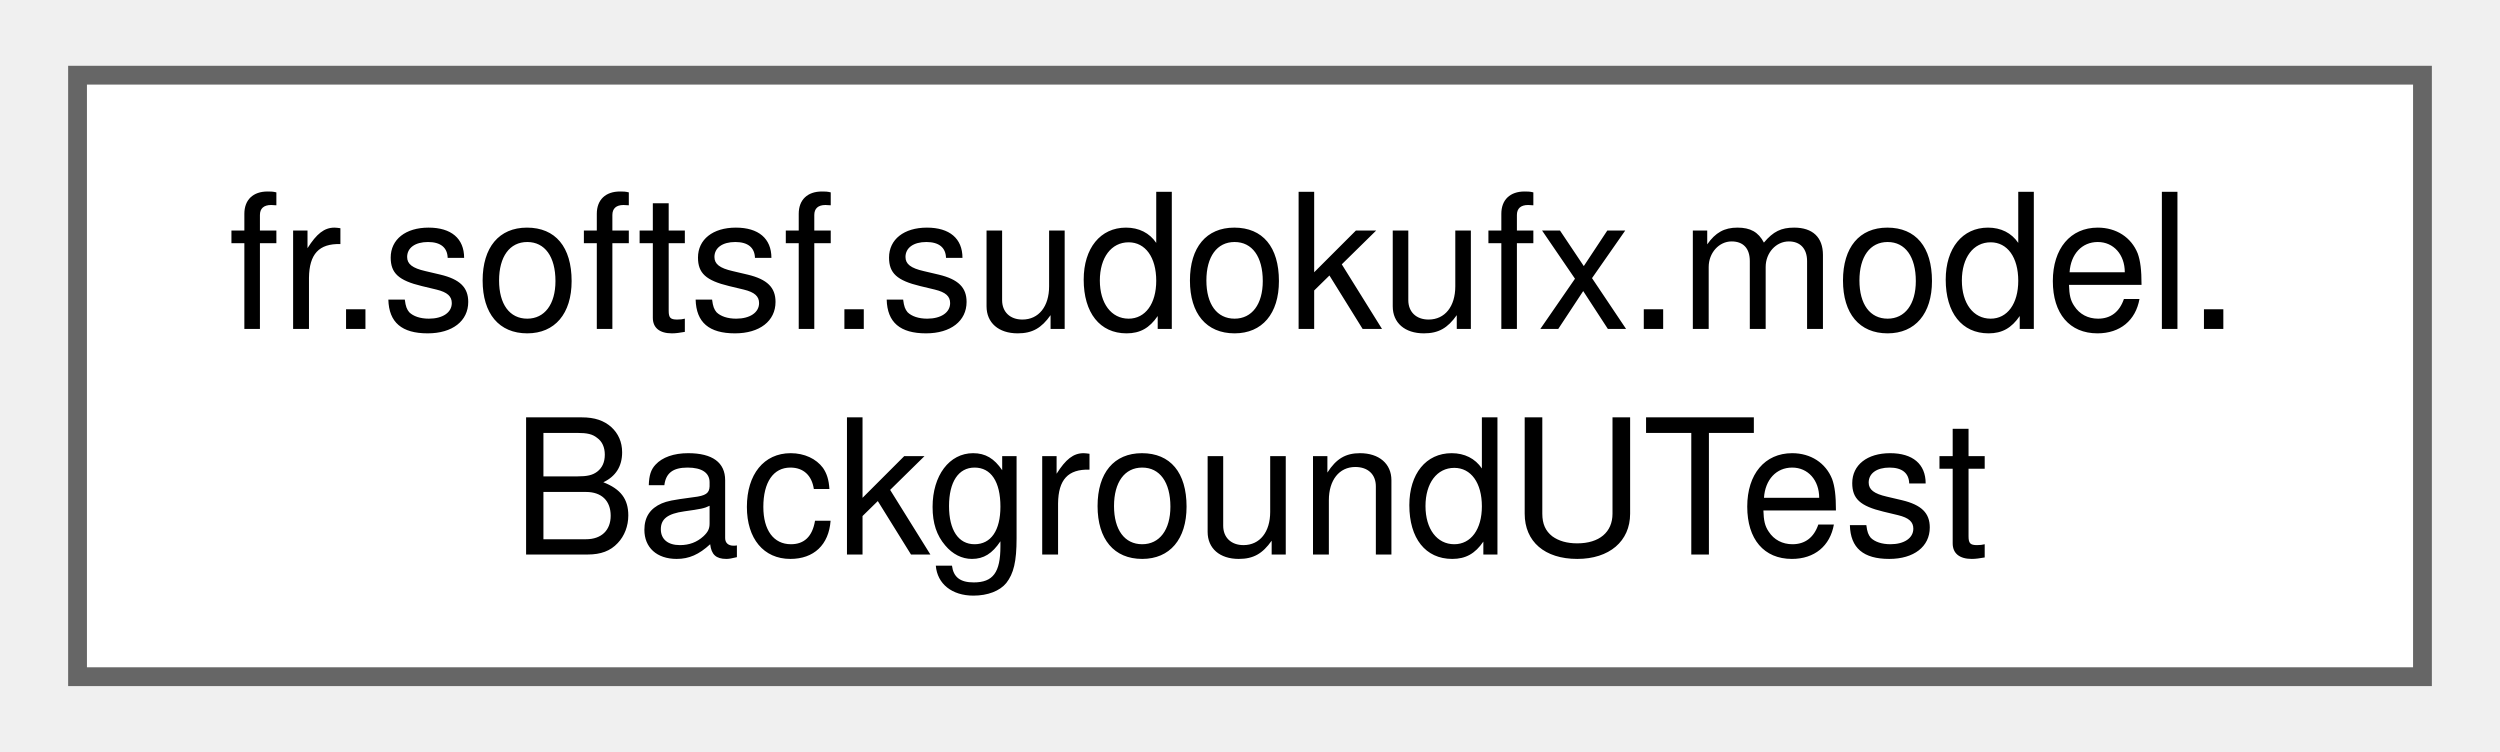
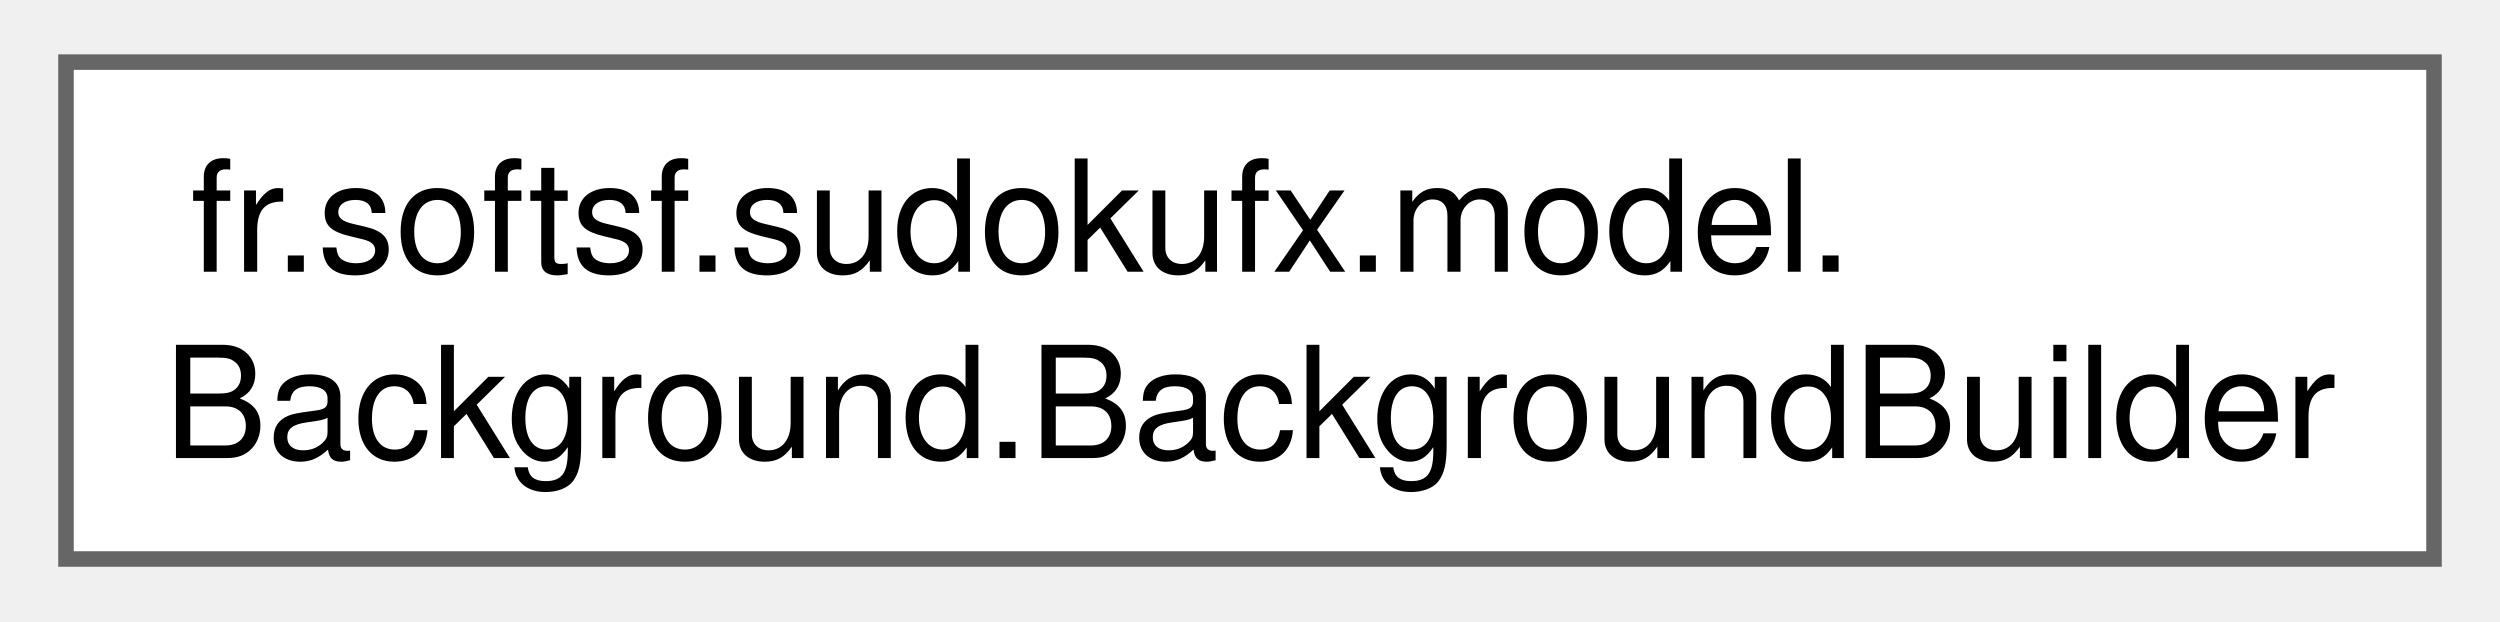
- <svg xmlns="http://www.w3.org/2000/svg" xmlns:xlink="http://www.w3.org/1999/xlink" width="133pt" height="40pt" viewBox="0.00 0.00 132.75 40.00">
+ <svg xmlns="http://www.w3.org/2000/svg" xmlns:xlink="http://www.w3.org/1999/xlink" width="161pt" height="40pt" viewBox="0.00 0.00 160.50 40.00">
  <g id="graph0" class="graph" transform="scale(1 1) rotate(0) translate(4 36)">
    <g id="Node000000" class="node">
      <g id="a_Node000000">
-         <a xlink:href="classfr_1_1softsf_1_1sudokufx_1_1model_1_1_background_u_test.html" target="_top" xlink:title=" ">
-           <polygon fill="white" stroke="#666666" points="124.75,-32 0,-32 0,0 124.75,0 124.75,-32" />
+         <a xlink:href="classfr_1_1softsf_1_1sudokufx_1_1model_1_1_background_1_1_background_builder.html" target="_top" xlink:title="Builder for creating Background instances with fluent API.">
+           <polygon fill="white" stroke="#666666" points="152.5,-32 0,-32 0,0 152.5,0 152.5,-32" />
          <text text-anchor="start" x="8" y="-18.5" font-family="Helvetica,sans-Serif" font-size="10.00">fr.softsf.sudokufx.model.</text>
-           <text text-anchor="middle" x="62.38" y="-6.5" font-family="Helvetica,sans-Serif" font-size="10.00">BackgroundUTest</text>
+           <text text-anchor="middle" x="76.25" y="-6.5" font-family="Helvetica,sans-Serif" font-size="10.00">Background.BackgroundBuilder</text>
        </a>
      </g>
    </g>
  </g>
</svg>
